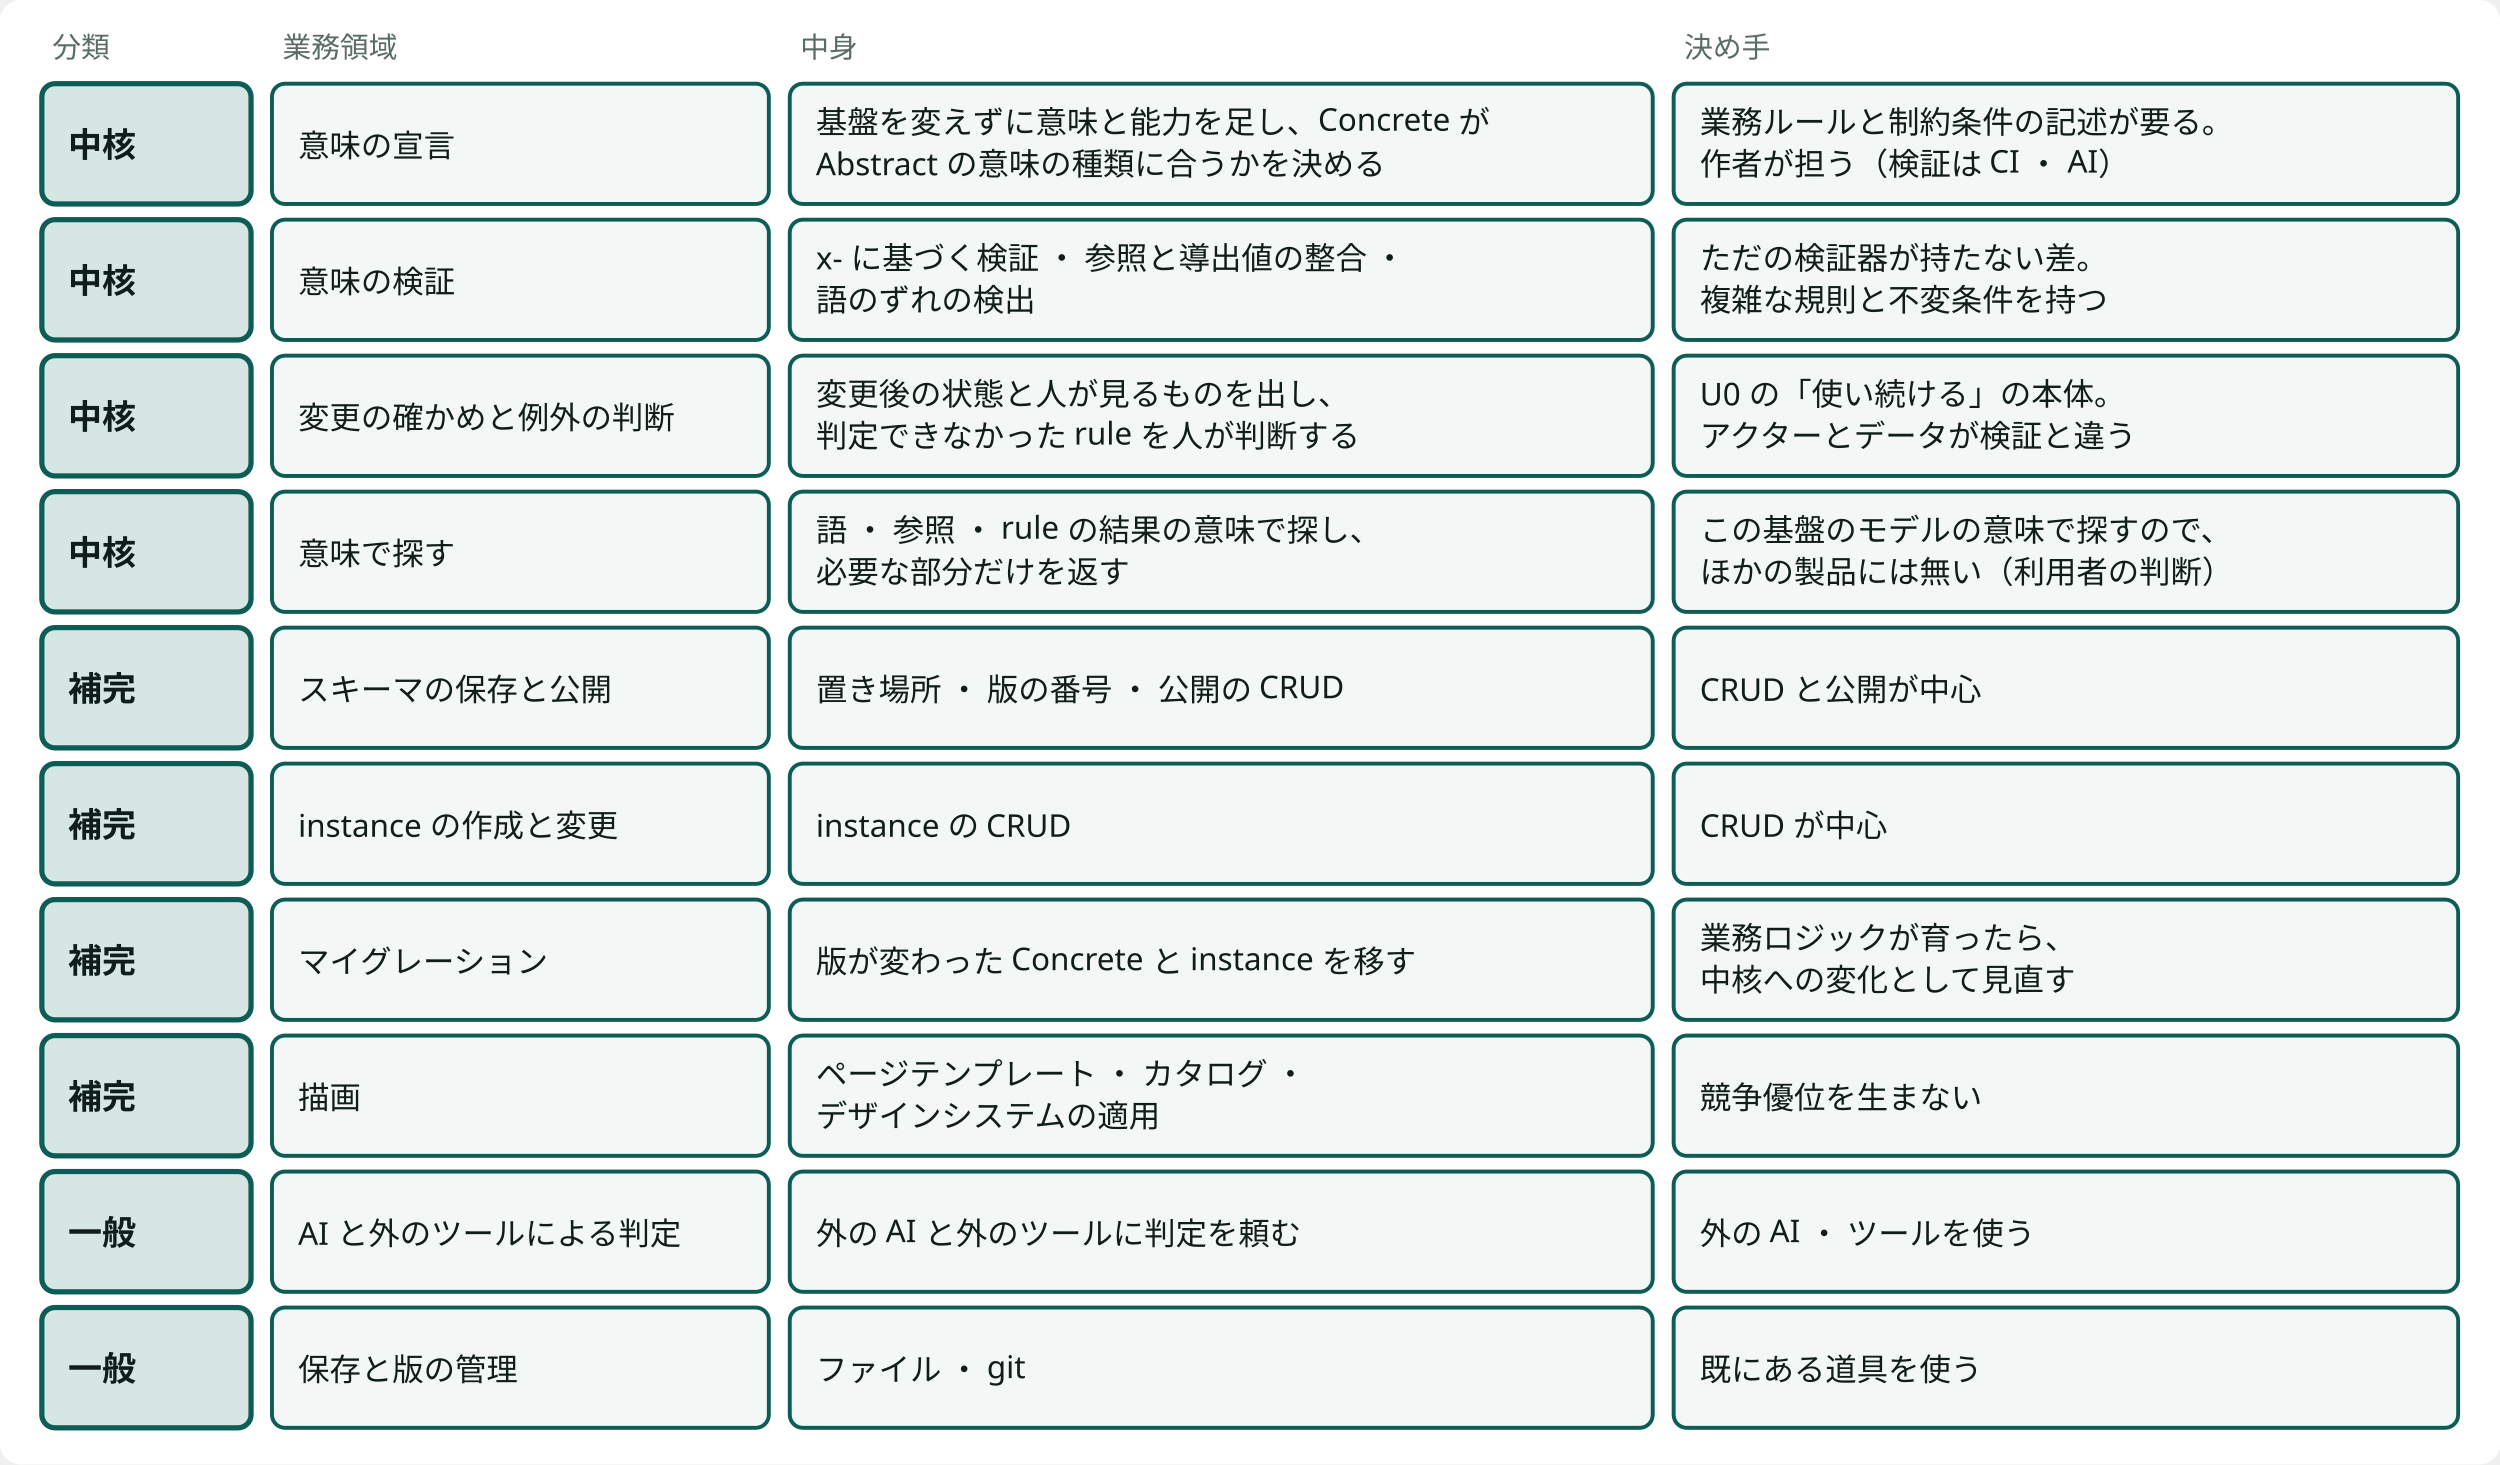
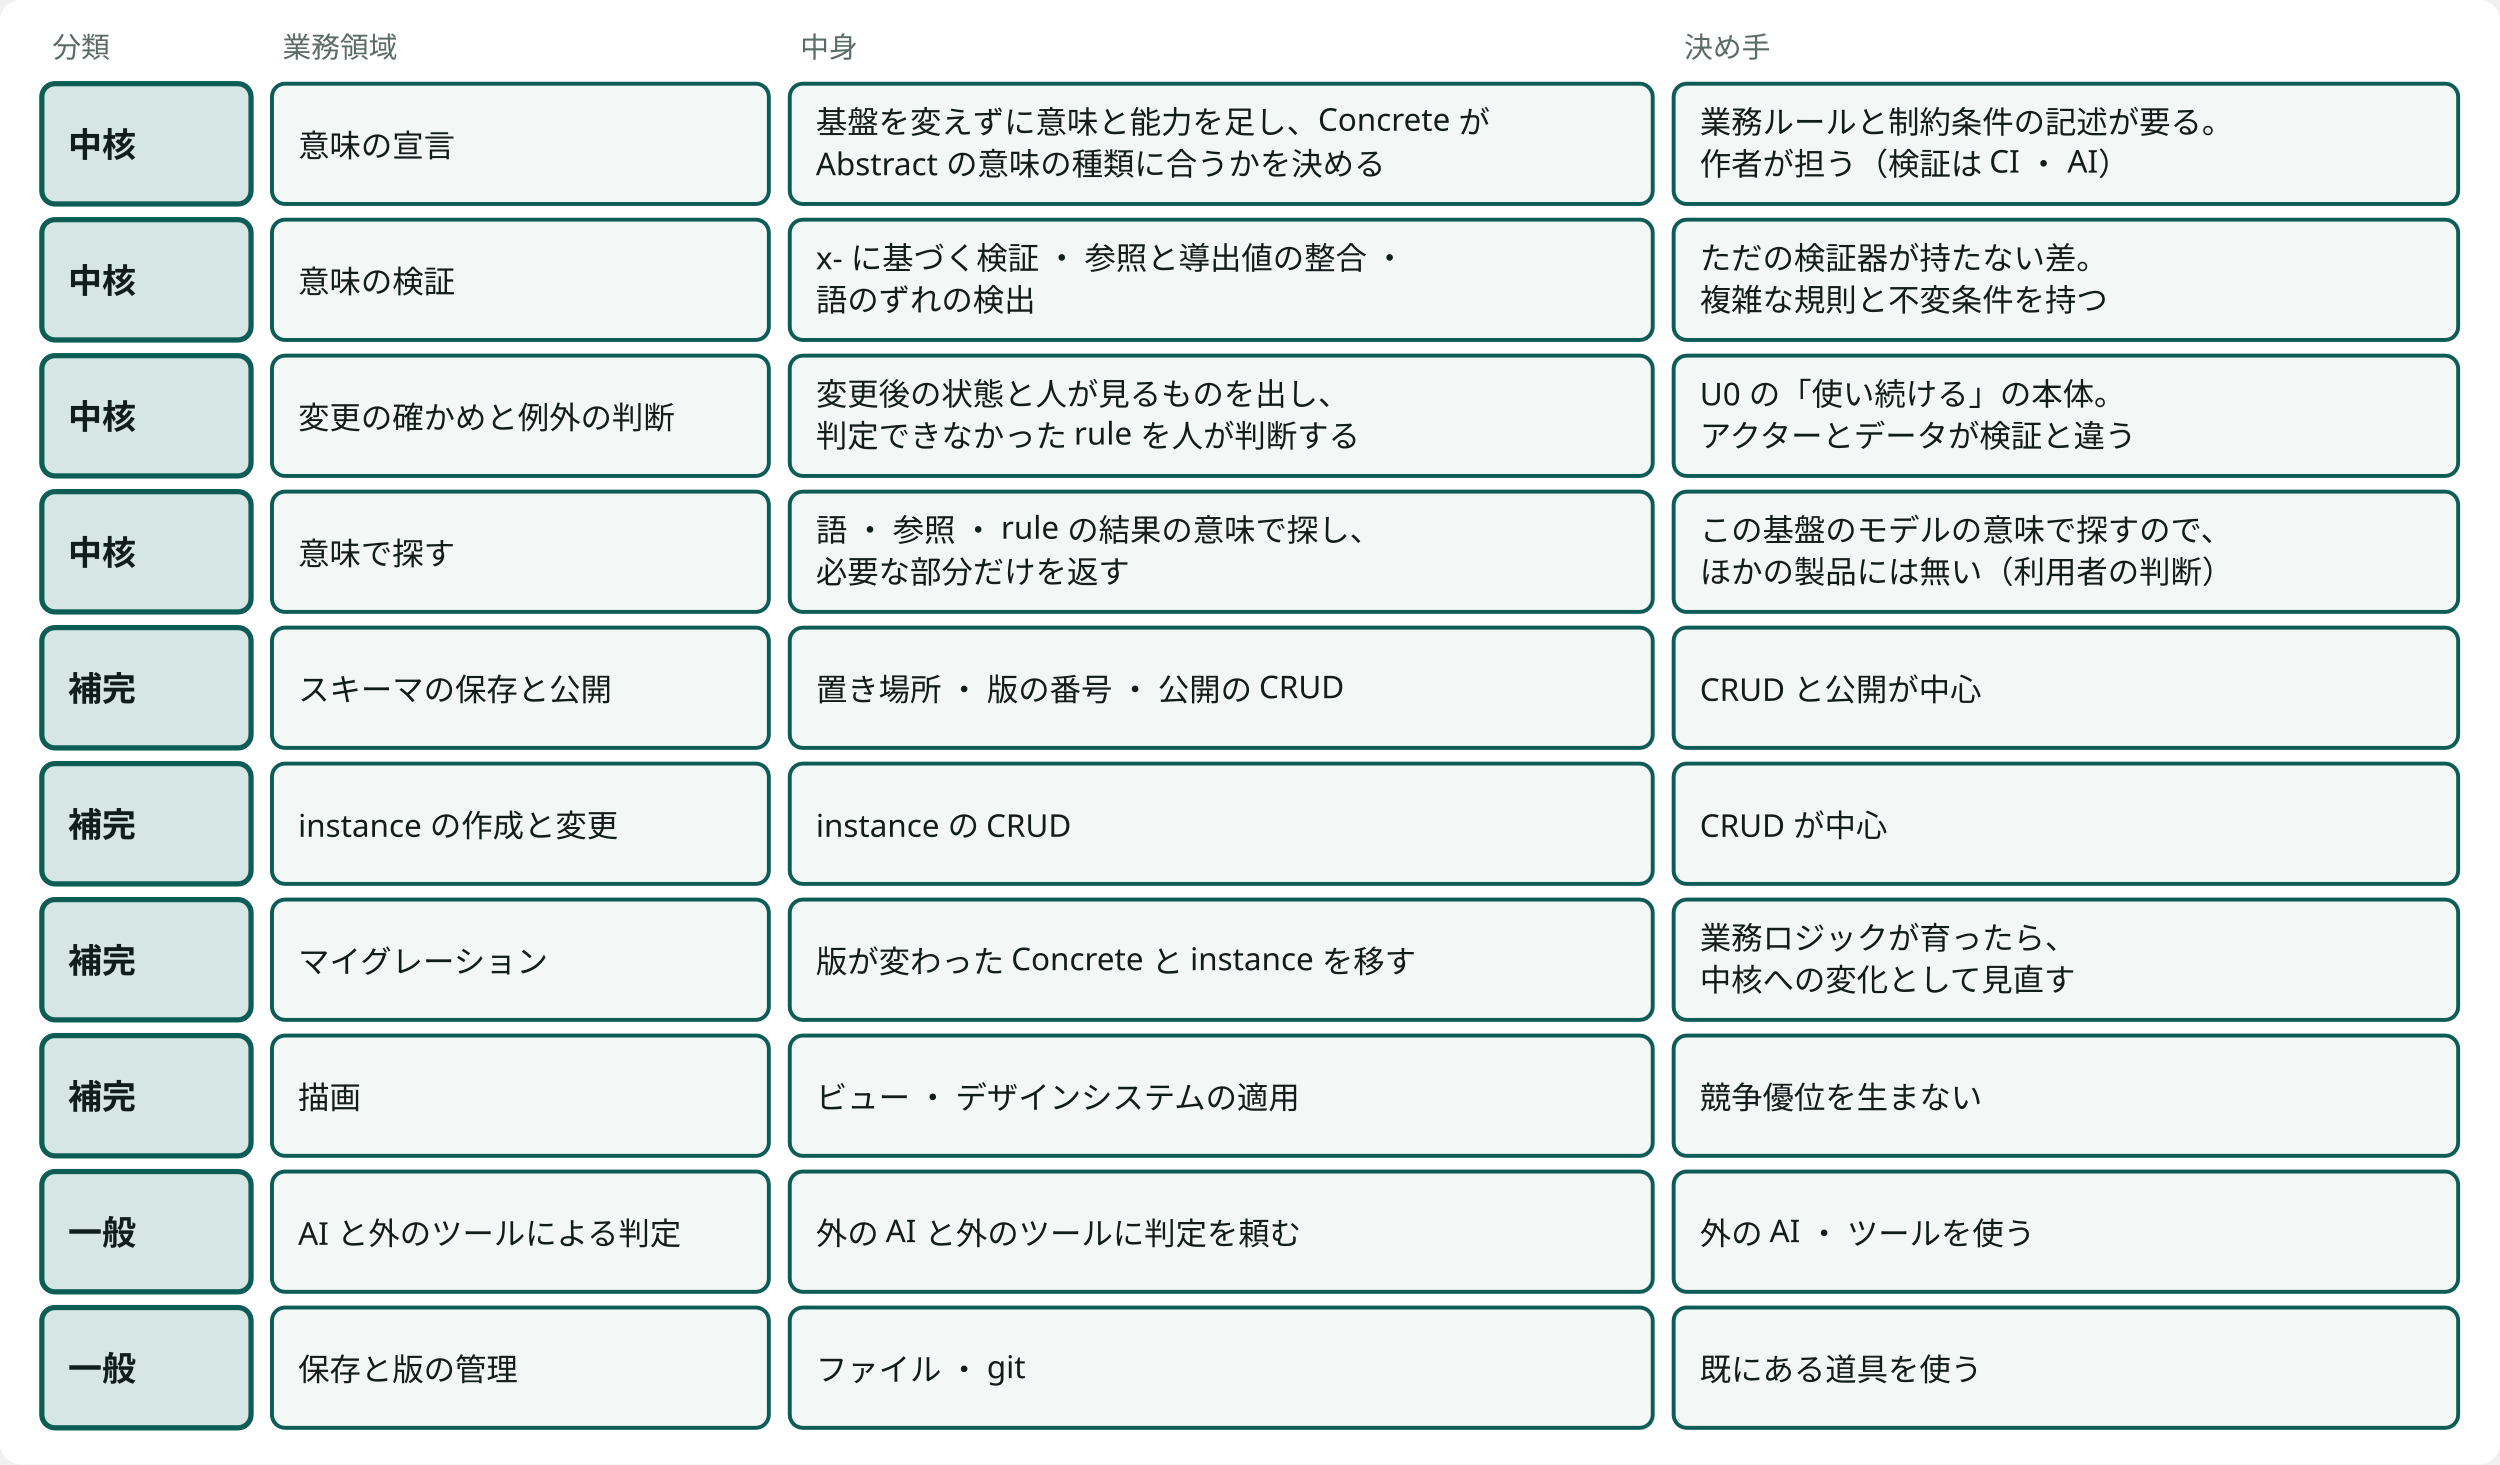
<svg viewBox="0 0 956 560" style="min-width:900px" role="img" aria-label="業務領域：中核4 ・ 補完4 ・ 一般2" class="dsvg">
  <style data-dsvg="dark">.dsvg .canvas{fill:var(--dsvg-area-fill,#FFFFFF)}.dsvg .note{fill:var(--dsvg-ink-soft,#5B6B66);font-size:11px}.dsvg .box.focus{fill:var(--dsvg-accent-bg,#D5E6E3);stroke:var(--dsvg-accent,#0D5C55)}.dsvg .title{fill:var(--dsvg-ink,#111D1A);font-size:13px;font-weight:700}.dsvg .box{fill:var(--dsvg-box-fill,#F3F7F5);stroke:var(--dsvg-accent,#0D5C55)}.dsvg .label{fill:var(--dsvg-ink,#111D1A);font-size:12px}@media (prefers-color-scheme:dark){:root:not([data-theme="light"]) .dsvg,.dsvg:root:not([data-theme="light"]){--dsvg-area-fill:#22302D;--dsvg-ink-soft:#9DADA8;--dsvg-accent-bg:#173330;--dsvg-accent:#6CC9B8;--dsvg-ink:#E6EEEB;--dsvg-box-fill:#16211E}}:root[data-theme="dark"] .dsvg{--dsvg-area-fill:#22302D;--dsvg-ink-soft:#9DADA8;--dsvg-accent-bg:#173330;--dsvg-accent:#6CC9B8;--dsvg-ink:#E6EEEB;--dsvg-box-fill:#16211E}</style>
  <rect data-dsvg="canvas" class="canvas" x="0.0" y="0.0" width="956.0" height="560.0" fill="#FFFFFF" rx="8" />
  <text class="note" x="20" y="22" font-family="Noto Sans JP, Hiragino Kaku Gothic ProN, sans-serif" font-size="11" fill="#5B6B66">分類</text>
  <text class="note" x="108" y="22" font-family="Noto Sans JP, Hiragino Kaku Gothic ProN, sans-serif" font-size="11" fill="#5B6B66">業務領域</text>
  <text class="note" x="306" y="22" font-family="Noto Sans JP, Hiragino Kaku Gothic ProN, sans-serif" font-size="11" fill="#5B6B66">中身</text>
  <text class="note" x="644" y="22" font-family="Noto Sans JP, Hiragino Kaku Gothic ProN, sans-serif" font-size="11" fill="#5B6B66">決め手</text>
  <rect class="box focus" x="16" y="32" width="80" height="46" fill="#D5E6E3" stroke="#0D5C55" stroke-width="2" rx="5" />
  <text class="title" x="26" y="60" font-family="Noto Sans JP, Hiragino Kaku Gothic ProN, sans-serif" font-size="13" font-weight="700" fill="#111D1A">中核</text>
  <rect class="box" x="104" y="32" width="190" height="46" fill="#F3F7F5" stroke="#0D5C55" stroke-width="1.5" rx="5" />
  <text class="label" x="114" y="60" font-family="Noto Sans JP, Hiragino Kaku Gothic ProN, sans-serif" font-size="12" fill="#111D1A">意味の宣言</text>
  <rect class="box" x="302" y="32" width="330" height="46" fill="#F3F7F5" stroke="#0D5C55" stroke-width="1.5" rx="5" />
  <text class="label" x="312" y="51" font-family="Noto Sans JP, Hiragino Kaku Gothic ProN, sans-serif" font-size="12" fill="#111D1A">基盤を変えずに意味と能力を足し、Concrete が</text>
  <text class="label" x="312" y="67" font-family="Noto Sans JP, Hiragino Kaku Gothic ProN, sans-serif" font-size="12" fill="#111D1A">Abstract の意味の種類に合うかを決める</text>
  <rect class="box" x="640" y="32" width="300" height="46" fill="#F3F7F5" stroke="#0D5C55" stroke-width="1.5" rx="5" />
  <text class="label" x="650" y="51" font-family="Noto Sans JP, Hiragino Kaku Gothic ProN, sans-serif" font-size="12" fill="#111D1A">業務ルールと制約条件の記述が要る。</text>
  <text class="label" x="650" y="67" font-family="Noto Sans JP, Hiragino Kaku Gothic ProN, sans-serif" font-size="12" fill="#111D1A">作者が担う（検証は CI ・ AI）</text>
  <rect class="box focus" x="16" y="84" width="80" height="46" fill="#D5E6E3" stroke="#0D5C55" stroke-width="2" rx="5" />
  <text class="title" x="26" y="112" font-family="Noto Sans JP, Hiragino Kaku Gothic ProN, sans-serif" font-size="13" font-weight="700" fill="#111D1A">中核</text>
  <rect class="box" x="104" y="84" width="190" height="46" fill="#F3F7F5" stroke="#0D5C55" stroke-width="1.5" rx="5" />
  <text class="label" x="114" y="112" font-family="Noto Sans JP, Hiragino Kaku Gothic ProN, sans-serif" font-size="12" fill="#111D1A">意味の検証</text>
  <rect class="box" x="302" y="84" width="330" height="46" fill="#F3F7F5" stroke="#0D5C55" stroke-width="1.5" rx="5" />
  <text class="label" x="312" y="103" font-family="Noto Sans JP, Hiragino Kaku Gothic ProN, sans-serif" font-size="12" fill="#111D1A">x- に基づく検証 ・ 参照と導出値の整合 ・</text>
  <text class="label" x="312" y="119" font-family="Noto Sans JP, Hiragino Kaku Gothic ProN, sans-serif" font-size="12" fill="#111D1A">語のずれの検出</text>
  <rect class="box" x="640" y="84" width="300" height="46" fill="#F3F7F5" stroke="#0D5C55" stroke-width="1.5" rx="5" />
  <text class="label" x="650" y="103" font-family="Noto Sans JP, Hiragino Kaku Gothic ProN, sans-serif" font-size="12" fill="#111D1A">ただの検証器が持たない差。</text>
  <text class="label" x="650" y="119" font-family="Noto Sans JP, Hiragino Kaku Gothic ProN, sans-serif" font-size="12" fill="#111D1A">複雑な規則と不変条件を持つ</text>
  <rect class="box focus" x="16" y="136" width="80" height="46" fill="#D5E6E3" stroke="#0D5C55" stroke-width="2" rx="5" />
  <text class="title" x="26" y="164" font-family="Noto Sans JP, Hiragino Kaku Gothic ProN, sans-serif" font-size="13" font-weight="700" fill="#111D1A">中核</text>
  <rect class="box" x="104" y="136" width="190" height="46" fill="#F3F7F5" stroke="#0D5C55" stroke-width="1.5" rx="5" />
  <text class="label" x="114" y="164" font-family="Noto Sans JP, Hiragino Kaku Gothic ProN, sans-serif" font-size="12" fill="#111D1A">変更の確かめと例外の判断</text>
  <rect class="box" x="302" y="136" width="330" height="46" fill="#F3F7F5" stroke="#0D5C55" stroke-width="1.5" rx="5" />
  <text class="label" x="312" y="155" font-family="Noto Sans JP, Hiragino Kaku Gothic ProN, sans-serif" font-size="12" fill="#111D1A">変更後の状態と人が見るものを出し、</text>
  <text class="label" x="312" y="171" font-family="Noto Sans JP, Hiragino Kaku Gothic ProN, sans-serif" font-size="12" fill="#111D1A">判定できなかった rule を人が判断する</text>
  <rect class="box" x="640" y="136" width="300" height="46" fill="#F3F7F5" stroke="#0D5C55" stroke-width="1.5" rx="5" />
  <text class="label" x="650" y="155" font-family="Noto Sans JP, Hiragino Kaku Gothic ProN, sans-serif" font-size="12" fill="#111D1A">U0 の「使い続ける」の本体。</text>
  <text class="label" x="650" y="171" font-family="Noto Sans JP, Hiragino Kaku Gothic ProN, sans-serif" font-size="12" fill="#111D1A">アクターとデータが検証と違う</text>
  <rect class="box focus" x="16" y="188" width="80" height="46" fill="#D5E6E3" stroke="#0D5C55" stroke-width="2" rx="5" />
  <text class="title" x="26" y="216" font-family="Noto Sans JP, Hiragino Kaku Gothic ProN, sans-serif" font-size="13" font-weight="700" fill="#111D1A">中核</text>
  <rect class="box" x="104" y="188" width="190" height="46" fill="#F3F7F5" stroke="#0D5C55" stroke-width="1.5" rx="5" />
  <text class="label" x="114" y="216" font-family="Noto Sans JP, Hiragino Kaku Gothic ProN, sans-serif" font-size="12" fill="#111D1A">意味で探す</text>
  <rect class="box" x="302" y="188" width="330" height="46" fill="#F3F7F5" stroke="#0D5C55" stroke-width="1.5" rx="5" />
  <text class="label" x="312" y="207" font-family="Noto Sans JP, Hiragino Kaku Gothic ProN, sans-serif" font-size="12" fill="#111D1A">語 ・ 参照 ・ rule の結果の意味で探し、</text>
  <text class="label" x="312" y="223" font-family="Noto Sans JP, Hiragino Kaku Gothic ProN, sans-serif" font-size="12" fill="#111D1A">必要な部分だけを返す</text>
  <rect class="box" x="640" y="188" width="300" height="46" fill="#F3F7F5" stroke="#0D5C55" stroke-width="1.5" rx="5" />
  <text class="label" x="650" y="207" font-family="Noto Sans JP, Hiragino Kaku Gothic ProN, sans-serif" font-size="12" fill="#111D1A">この基盤のモデルの意味で探すので、</text>
  <text class="label" x="650" y="223" font-family="Noto Sans JP, Hiragino Kaku Gothic ProN, sans-serif" font-size="12" fill="#111D1A">ほかの製品には無い（利用者の判断）</text>
  <rect class="box focus" x="16" y="240" width="80" height="46" fill="#D5E6E3" stroke="#0D5C55" stroke-width="2" rx="5" />
  <text class="title" x="26" y="268" font-family="Noto Sans JP, Hiragino Kaku Gothic ProN, sans-serif" font-size="13" font-weight="700" fill="#111D1A">補完</text>
  <rect class="box" x="104" y="240" width="190" height="46" fill="#F3F7F5" stroke="#0D5C55" stroke-width="1.5" rx="5" />
  <text class="label" x="114" y="268" font-family="Noto Sans JP, Hiragino Kaku Gothic ProN, sans-serif" font-size="12" fill="#111D1A">スキーマの保存と公開</text>
  <rect class="box" x="302" y="240" width="330" height="46" fill="#F3F7F5" stroke="#0D5C55" stroke-width="1.5" rx="5" />
  <text class="label" x="312" y="268" font-family="Noto Sans JP, Hiragino Kaku Gothic ProN, sans-serif" font-size="12" fill="#111D1A">置き場所 ・ 版の番号 ・ 公開の CRUD</text>
  <rect class="box" x="640" y="240" width="300" height="46" fill="#F3F7F5" stroke="#0D5C55" stroke-width="1.5" rx="5" />
  <text class="label" x="650" y="268" font-family="Noto Sans JP, Hiragino Kaku Gothic ProN, sans-serif" font-size="12" fill="#111D1A">CRUD と公開が中心</text>
  <rect class="box focus" x="16" y="292" width="80" height="46" fill="#D5E6E3" stroke="#0D5C55" stroke-width="2" rx="5" />
  <text class="title" x="26" y="320" font-family="Noto Sans JP, Hiragino Kaku Gothic ProN, sans-serif" font-size="13" font-weight="700" fill="#111D1A">補完</text>
  <rect class="box" x="104" y="292" width="190" height="46" fill="#F3F7F5" stroke="#0D5C55" stroke-width="1.5" rx="5" />
  <text class="label" x="114" y="320" font-family="Noto Sans JP, Hiragino Kaku Gothic ProN, sans-serif" font-size="12" fill="#111D1A">instance の作成と変更</text>
  <rect class="box" x="302" y="292" width="330" height="46" fill="#F3F7F5" stroke="#0D5C55" stroke-width="1.5" rx="5" />
  <text class="label" x="312" y="320" font-family="Noto Sans JP, Hiragino Kaku Gothic ProN, sans-serif" font-size="12" fill="#111D1A">instance の CRUD</text>
  <rect class="box" x="640" y="292" width="300" height="46" fill="#F3F7F5" stroke="#0D5C55" stroke-width="1.5" rx="5" />
  <text class="label" x="650" y="320" font-family="Noto Sans JP, Hiragino Kaku Gothic ProN, sans-serif" font-size="12" fill="#111D1A">CRUD が中心</text>
  <rect class="box focus" x="16" y="344" width="80" height="46" fill="#D5E6E3" stroke="#0D5C55" stroke-width="2" rx="5" />
  <text class="title" x="26" y="372" font-family="Noto Sans JP, Hiragino Kaku Gothic ProN, sans-serif" font-size="13" font-weight="700" fill="#111D1A">補完</text>
  <rect class="box" x="104" y="344" width="190" height="46" fill="#F3F7F5" stroke="#0D5C55" stroke-width="1.5" rx="5" />
  <text class="label" x="114" y="372" font-family="Noto Sans JP, Hiragino Kaku Gothic ProN, sans-serif" font-size="12" fill="#111D1A">マイグレーション</text>
  <rect class="box" x="302" y="344" width="330" height="46" fill="#F3F7F5" stroke="#0D5C55" stroke-width="1.5" rx="5" />
  <text class="label" x="312" y="372" font-family="Noto Sans JP, Hiragino Kaku Gothic ProN, sans-serif" font-size="12" fill="#111D1A">版が変わった Concrete と instance を移す</text>
  <rect class="box" x="640" y="344" width="300" height="46" fill="#F3F7F5" stroke="#0D5C55" stroke-width="1.5" rx="5" />
  <text class="label" x="650" y="363" font-family="Noto Sans JP, Hiragino Kaku Gothic ProN, sans-serif" font-size="12" fill="#111D1A">業務ロジックが育ったら、</text>
  <text class="label" x="650" y="379" font-family="Noto Sans JP, Hiragino Kaku Gothic ProN, sans-serif" font-size="12" fill="#111D1A">中核への変化として見直す</text>
  <rect class="box focus" x="16" y="396" width="80" height="46" fill="#D5E6E3" stroke="#0D5C55" stroke-width="2" rx="5" />
  <text class="title" x="26" y="424" font-family="Noto Sans JP, Hiragino Kaku Gothic ProN, sans-serif" font-size="13" font-weight="700" fill="#111D1A">補完</text>
  <rect class="box" x="104" y="396" width="190" height="46" fill="#F3F7F5" stroke="#0D5C55" stroke-width="1.5" rx="5" />
  <text class="label" x="114" y="424" font-family="Noto Sans JP, Hiragino Kaku Gothic ProN, sans-serif" font-size="12" fill="#111D1A">描画</text>
  <rect class="box" x="302" y="396" width="330" height="46" fill="#F3F7F5" stroke="#0D5C55" stroke-width="1.5" rx="5" />
-   <text class="label" x="312" y="415" font-family="Noto Sans JP, Hiragino Kaku Gothic ProN, sans-serif" font-size="12" fill="#111D1A">ページテンプレート ・ カタログ ・</text>
-   <text class="label" x="312" y="431" font-family="Noto Sans JP, Hiragino Kaku Gothic ProN, sans-serif" font-size="12" fill="#111D1A">デザインシステムの適用</text>
+   <text class="label" x="312" y="424" font-family="Noto Sans JP, Hiragino Kaku Gothic ProN, sans-serif" font-size="12" fill="#111D1A">ビュー ・ デザインシステムの適用</text>
  <rect class="box" x="640" y="396" width="300" height="46" fill="#F3F7F5" stroke="#0D5C55" stroke-width="1.5" rx="5" />
  <text class="label" x="650" y="424" font-family="Noto Sans JP, Hiragino Kaku Gothic ProN, sans-serif" font-size="12" fill="#111D1A">競争優位を生まない</text>
  <rect class="box focus" x="16" y="448" width="80" height="46" fill="#D5E6E3" stroke="#0D5C55" stroke-width="2" rx="5" />
  <text class="title" x="26" y="476" font-family="Noto Sans JP, Hiragino Kaku Gothic ProN, sans-serif" font-size="13" font-weight="700" fill="#111D1A">一般</text>
  <rect class="box" x="104" y="448" width="190" height="46" fill="#F3F7F5" stroke="#0D5C55" stroke-width="1.5" rx="5" />
  <text class="label" x="114" y="476" font-family="Noto Sans JP, Hiragino Kaku Gothic ProN, sans-serif" font-size="12" fill="#111D1A">AI と外のツールによる判定</text>
  <rect class="box" x="302" y="448" width="330" height="46" fill="#F3F7F5" stroke="#0D5C55" stroke-width="1.5" rx="5" />
  <text class="label" x="312" y="476" font-family="Noto Sans JP, Hiragino Kaku Gothic ProN, sans-serif" font-size="12" fill="#111D1A">外の AI と外のツールに判定を頼む</text>
  <rect class="box" x="640" y="448" width="300" height="46" fill="#F3F7F5" stroke="#0D5C55" stroke-width="1.5" rx="5" />
  <text class="label" x="650" y="476" font-family="Noto Sans JP, Hiragino Kaku Gothic ProN, sans-serif" font-size="12" fill="#111D1A">外の AI ・ ツールを使う</text>
  <rect class="box focus" x="16" y="500" width="80" height="46" fill="#D5E6E3" stroke="#0D5C55" stroke-width="2" rx="5" />
  <text class="title" x="26" y="528" font-family="Noto Sans JP, Hiragino Kaku Gothic ProN, sans-serif" font-size="13" font-weight="700" fill="#111D1A">一般</text>
  <rect class="box" x="104" y="500" width="190" height="46" fill="#F3F7F5" stroke="#0D5C55" stroke-width="1.5" rx="5" />
  <text class="label" x="114" y="528" font-family="Noto Sans JP, Hiragino Kaku Gothic ProN, sans-serif" font-size="12" fill="#111D1A">保存と版の管理</text>
  <rect class="box" x="302" y="500" width="330" height="46" fill="#F3F7F5" stroke="#0D5C55" stroke-width="1.5" rx="5" />
  <text class="label" x="312" y="528" font-family="Noto Sans JP, Hiragino Kaku Gothic ProN, sans-serif" font-size="12" fill="#111D1A">ファイル ・ git</text>
  <rect class="box" x="640" y="500" width="300" height="46" fill="#F3F7F5" stroke="#0D5C55" stroke-width="1.5" rx="5" />
  <text class="label" x="650" y="528" font-family="Noto Sans JP, Hiragino Kaku Gothic ProN, sans-serif" font-size="12" fill="#111D1A">既にある道具を使う</text>
</svg>
